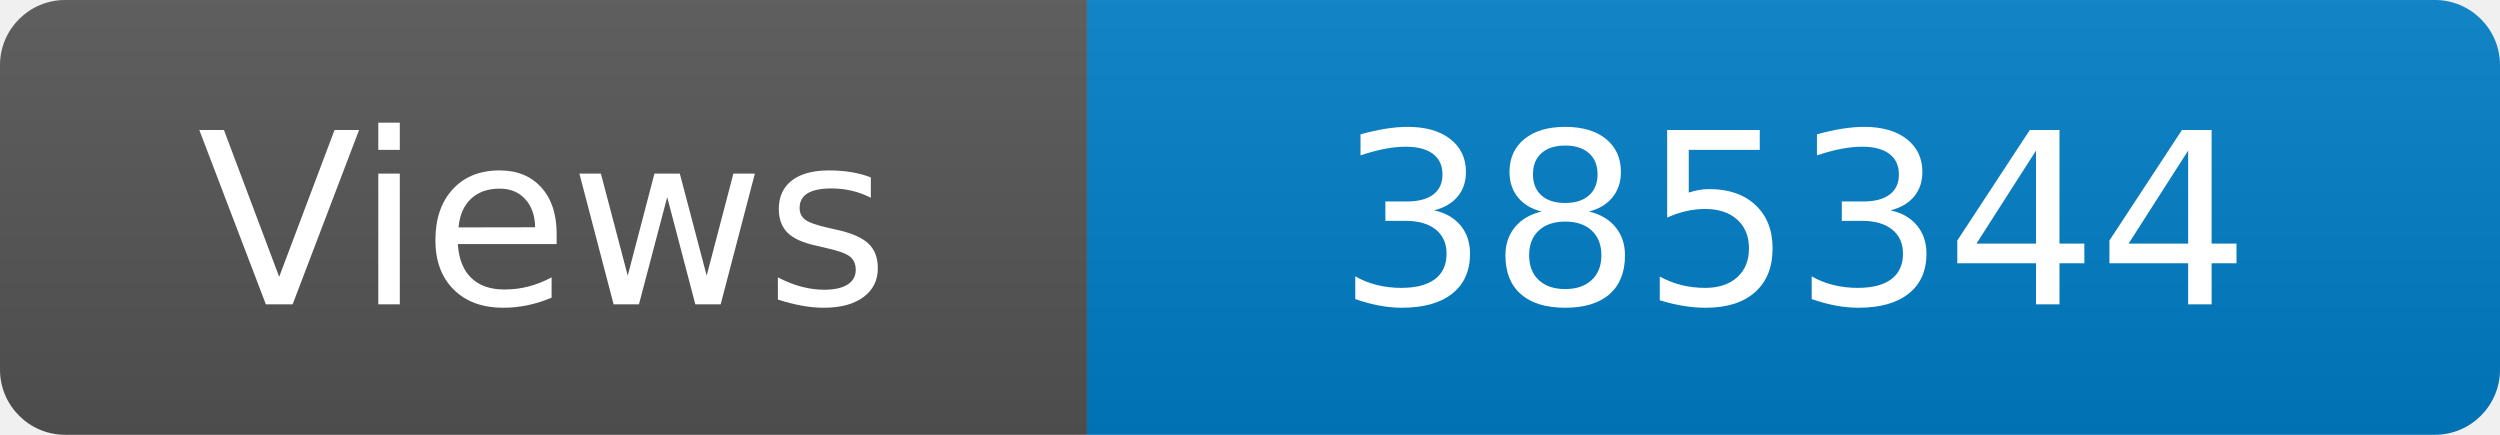
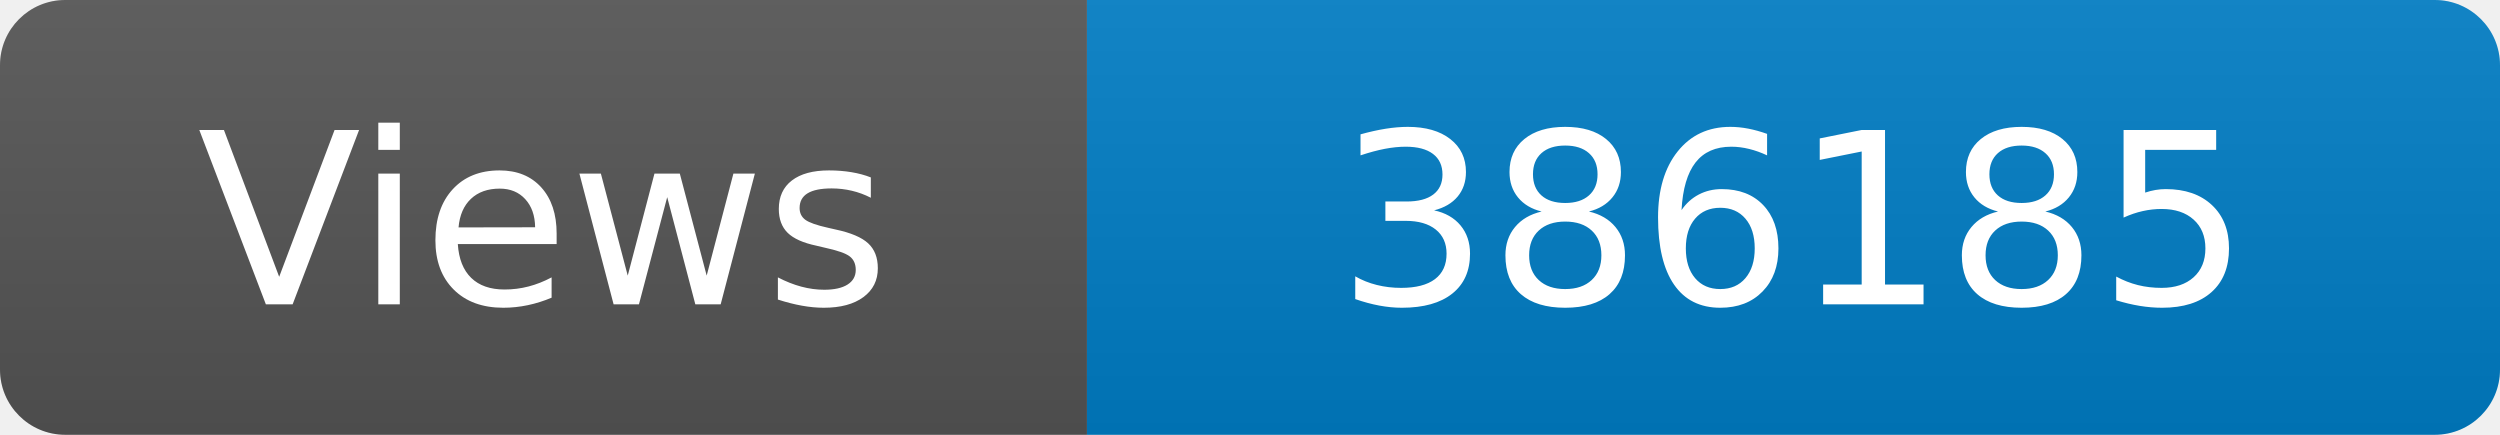
<svg xmlns="http://www.w3.org/2000/svg" width="115" height="20" role="img" aria-label="Maintained?: yes">
  <linearGradient id="s" x2="0" y2="100%">
    <stop offset="0" stop-color="#bbb" stop-opacity=".1" />
    <stop offset="1" stop-opacity=".1" />
  </linearGradient>
  <clipPath id="r">
    <rect width="115" height="20" rx="3" fill="#fff" />
  </clipPath>
  <g clip-path="url(#r)">
    <rect width="50" height="20" fill="#555" />
    <rect x="50" width="160" height="20" fill="#007ec6" />
    <rect width="115" height="20" fill="url(#s)" />
  </g>
  <g fill="#fff" text-anchor="middle" font-family="Verdana,Geneva,DejaVu Sans,sans-serif" font-size="110">
    <text x="250" y="140" transform="scale(.1)" fill="#fff">Views</text>
-     <text x="825" y="140" transform="scale(.1)" fill="#fff">385344</text>
+     <text x="825" y="140" transform="scale(.1)" fill="#fff">386185</text>
  </g>
</svg>
